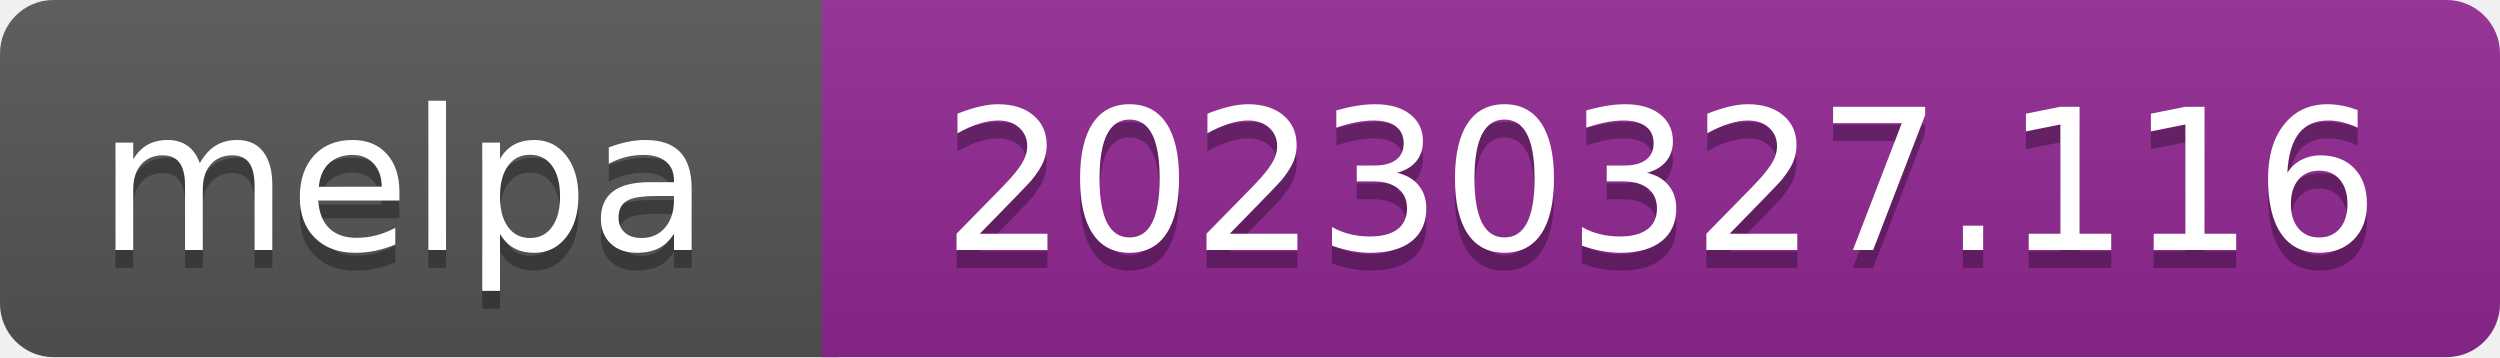
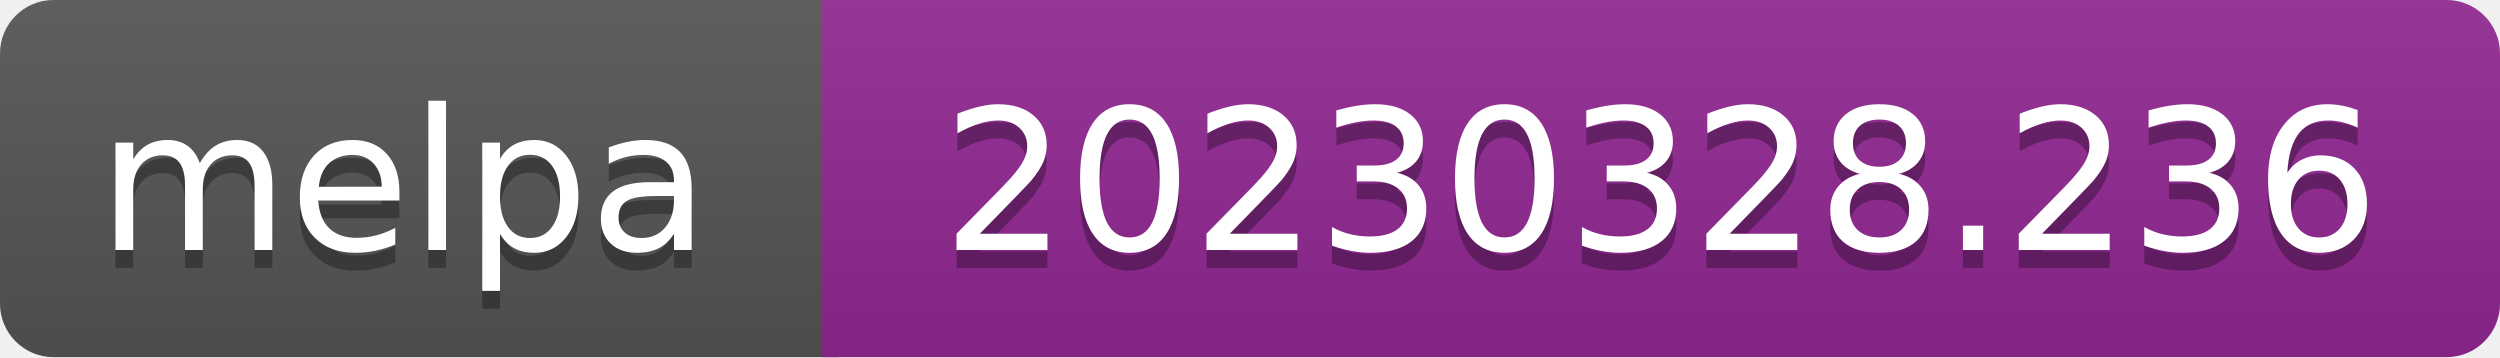
- <svg xmlns="http://www.w3.org/2000/svg" width="140" height="20" role="img" aria-label="melpa: 20230327.116">
+ <svg xmlns="http://www.w3.org/2000/svg" width="140" height="20" role="img" aria-label="melpa: 20230328.236">
  <linearGradient id="s" x2="0" y2="100%">
    <stop offset="0" stop-color="#bbb" stop-opacity=".1" />
    <stop offset="1" stop-opacity=".1" />
  </linearGradient>
  <clipPath id="r">
    <rect width="140" height="20" rx="3" fill="#fff" />
  </clipPath>
  <g clip-path="url(#r)">
    <rect width="47" height="20" fill="#555" />
    <rect x="46" width="140" height="20" fill="#922793" />
    <rect width="140" height="20" fill="url(#s)" />
  </g>
  <g fill="#fff" text-anchor="middle" font-family="Verdana,Geneva,DejaVu Sans,sans-serif" font-size="110" text-rendering="geometricPrecision">
    <text aria-hidden="true" x="226" y="150" fill="#010101" fill-opacity=".3" transform="scale(.1)" textLength="343">melpa</text>
    <text x="226" y="140" transform="scale(.1)" fill="#fff" textLength="343">melpa</text>
-     <text aria-hidden="true" x="930" y="150" fill="#010101" fill-opacity=".3" transform="scale(.1)" textLength="805">20230327.116</text>
-     <text x="930" y="140" transform="scale(.1)" fill="#fff" textLength="805">20230327.116</text>
+     <text aria-hidden="true" x="930" y="150" fill="#010101" fill-opacity=".3" transform="scale(.1)" textLength="805">20230328.236</text>
+     <text x="930" y="140" transform="scale(.1)" fill="#fff" textLength="805">20230328.236</text>
  </g>
</svg>
